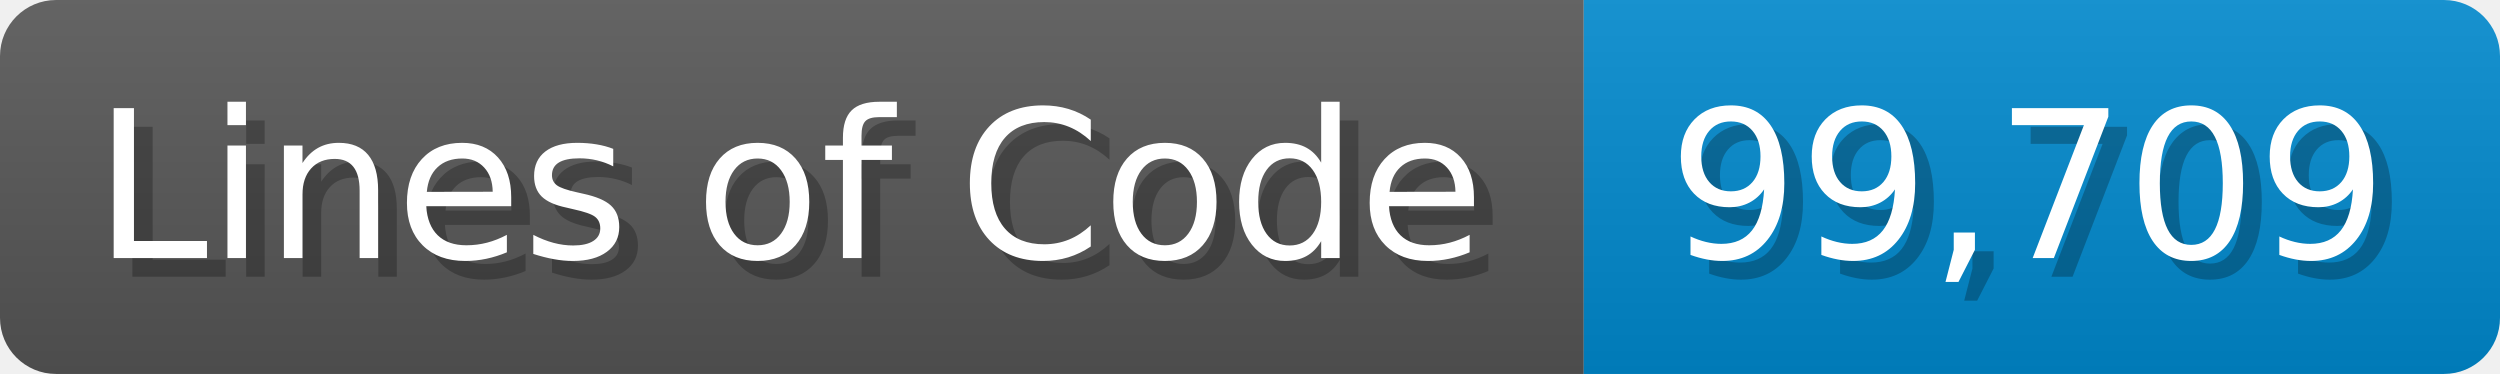
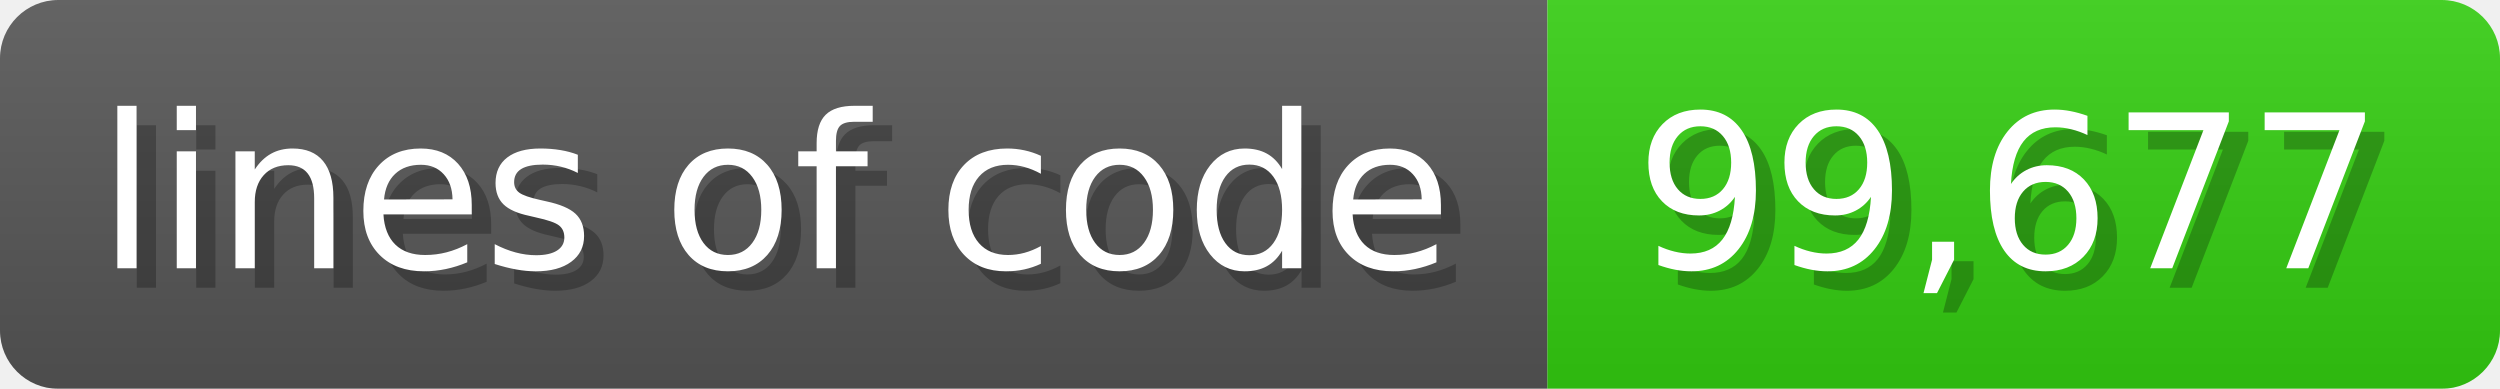
- <svg xmlns="http://www.w3.org/2000/svg" width="133.7" height="20" viewBox="0 0 1337 200">
+ <svg xmlns="http://www.w3.org/2000/svg" width="128.6" height="20" viewBox="0 0 1286 200">
  <linearGradient id="a" x2="0" y2="100%">
    <stop offset="0" stop-opacity=".1" stop-color="#EEE" />
    <stop offset="1" stop-opacity=".1" />
  </linearGradient>
  <mask id="m">
-     <rect width="1337" height="200" rx="30" fill="#FFF" />
+     <rect width="1286" height="200" rx="30" fill="#FFF" />
  </mask>
  <g mask="url(#m)">
-     <rect width="847" height="200" fill="#555" />
-     <rect width="490" height="200" fill="#08C" x="847" />
-     <rect width="1337" height="200" fill="url(#a)" />
+     <rect width="796" height="200" fill="#555" />
+     <rect width="490" height="200" fill="#3C1" x="796" />
+     <rect width="1286" height="200" fill="url(#a)" />
  </g>
  <g fill="#fff" text-anchor="start" font-family="Verdana,DejaVu Sans,sans-serif" font-size="110">
-     <text x="60" y="148" textLength="747" fill="#000" opacity="0.25">Lines of Code</text>
-     <text x="50" y="138" textLength="747">Lines of Code</text>
-     <text x="902" y="148" textLength="390" fill="#000" opacity="0.25">99,709</text>
-     <text x="892" y="138" textLength="390">99,709</text>
+     <text x="60" y="148" textLength="696" fill="#000" opacity="0.25">lines of code</text>
+     <text x="50" y="138" textLength="696">lines of code</text>
+     <text x="851" y="148" textLength="390" fill="#000" opacity="0.25">99,677</text>
+     <text x="841" y="138" textLength="390">99,677</text>
  </g>
</svg>
